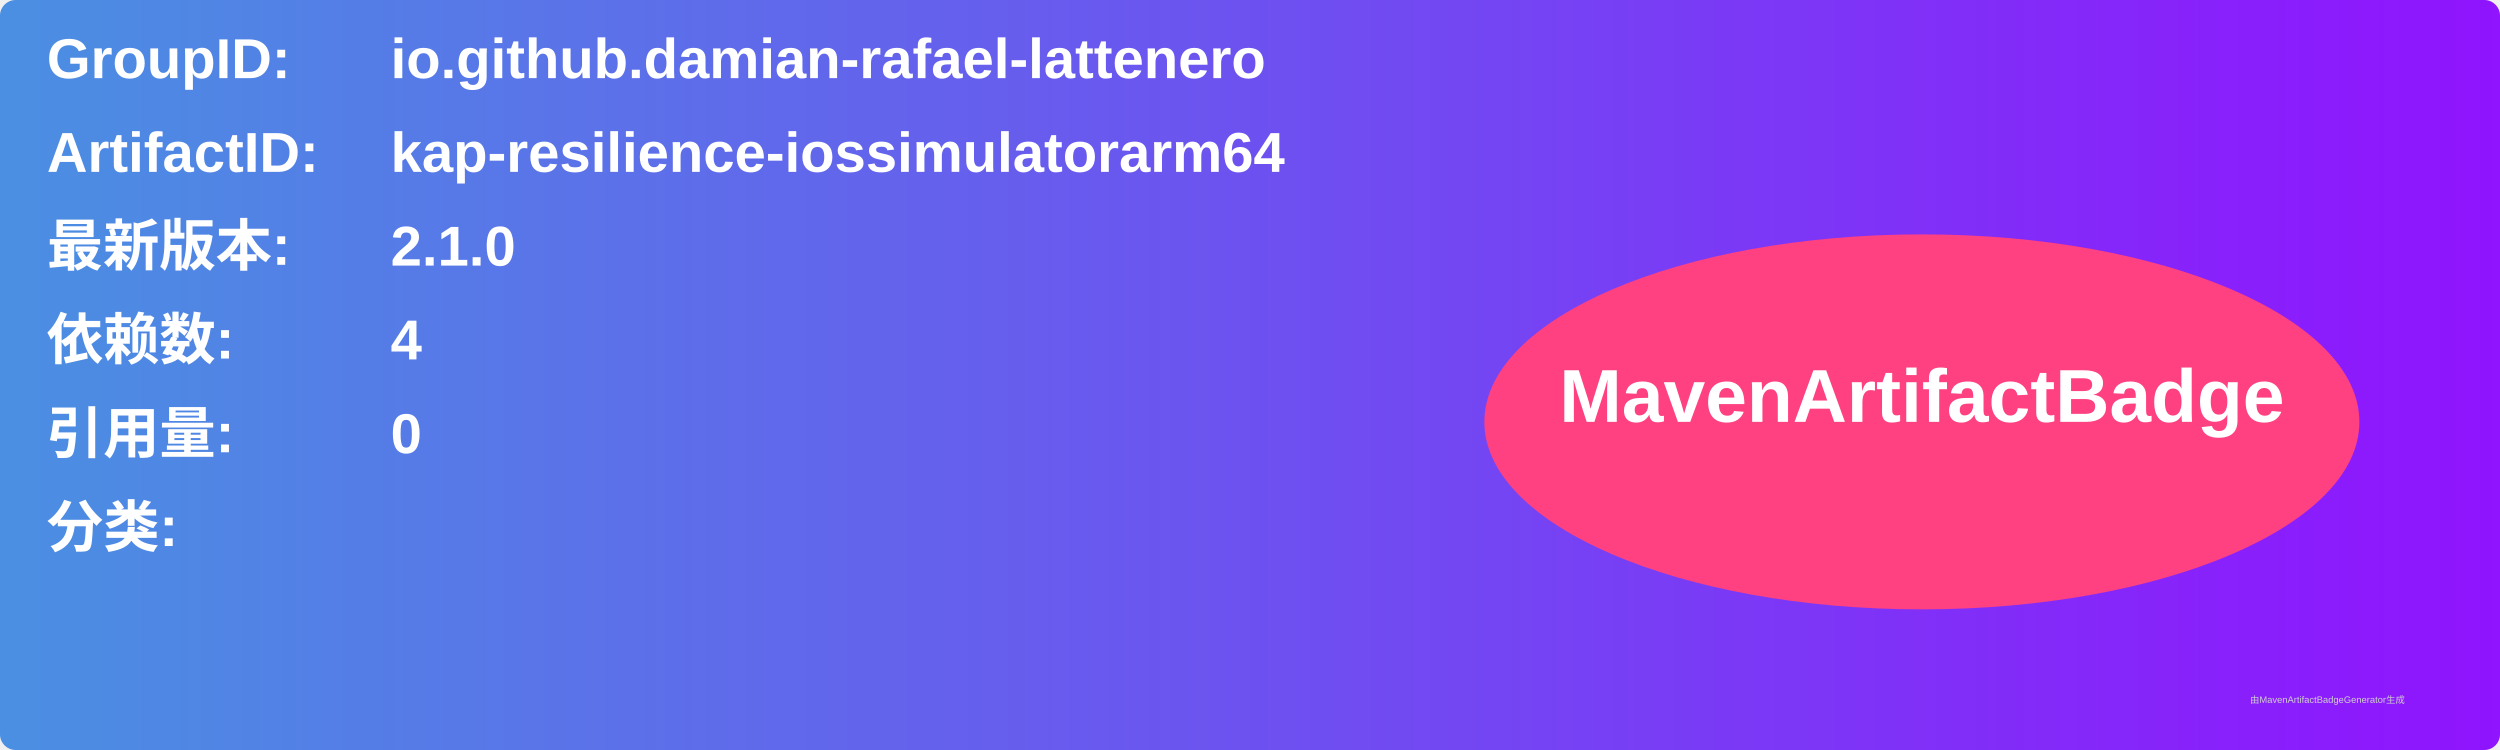
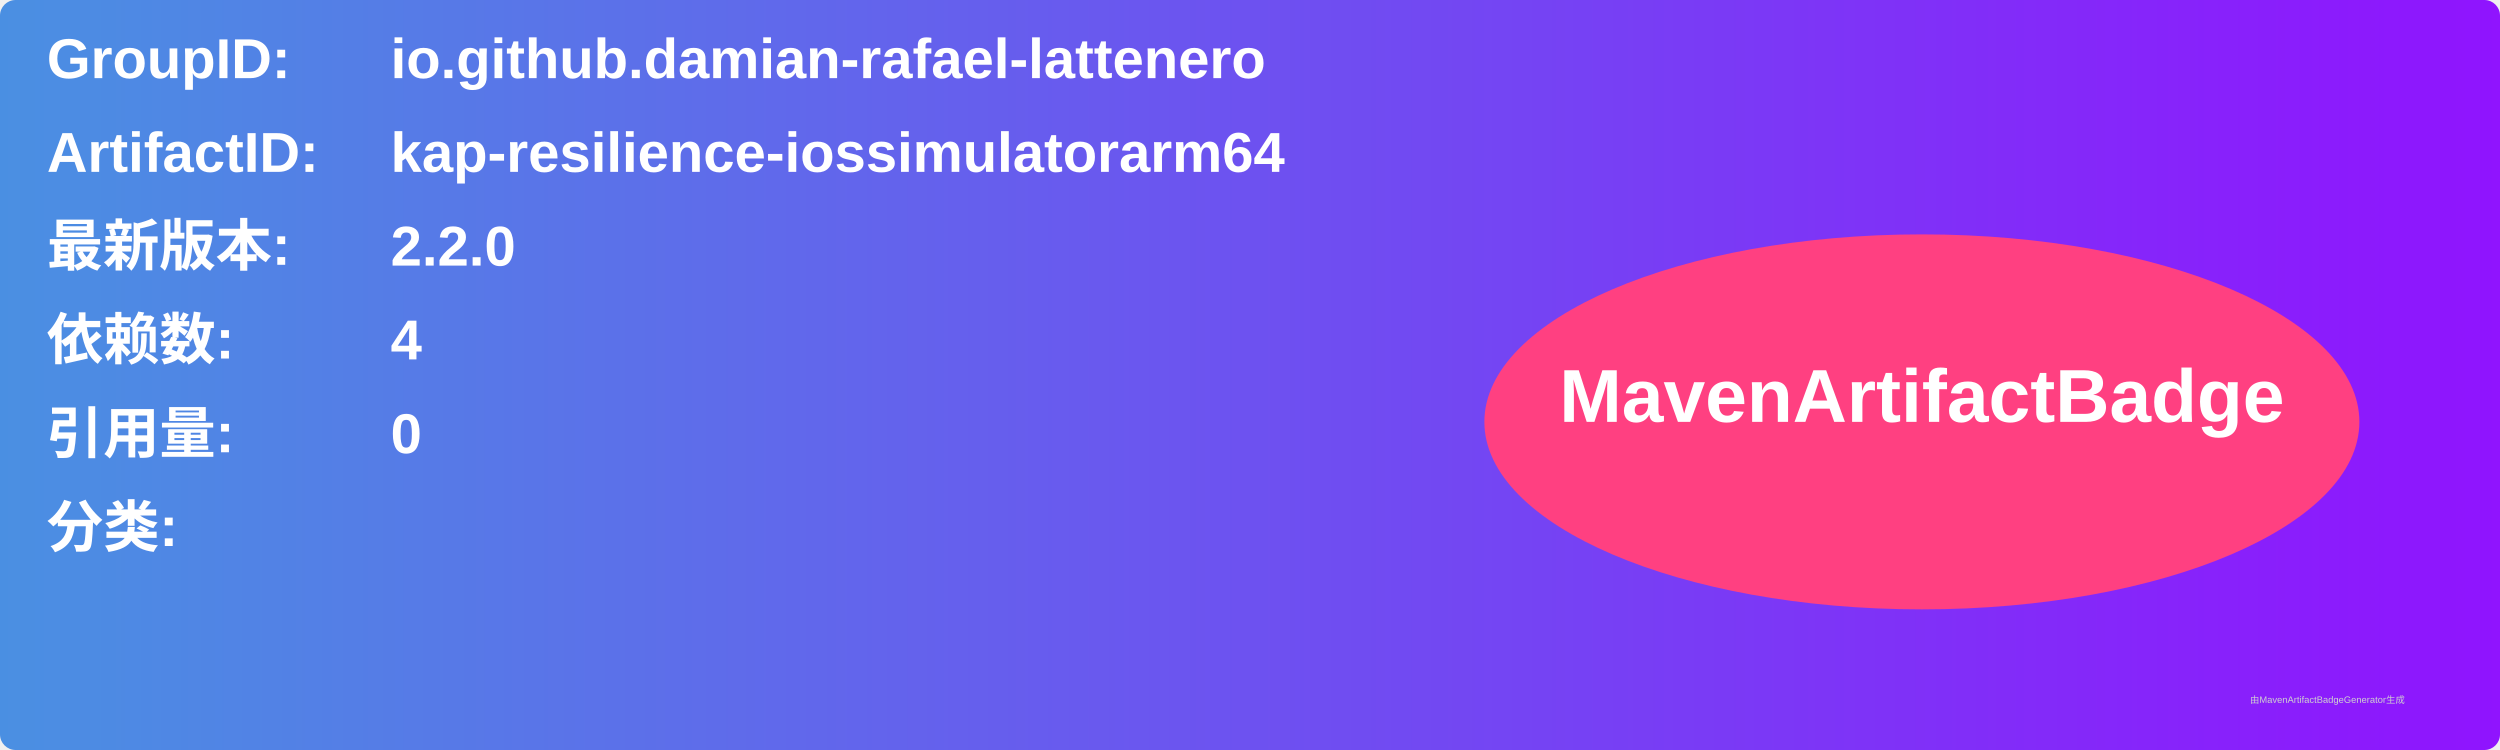
<svg xmlns="http://www.w3.org/2000/svg" width="800" height="240" viewBox="0 0 800 240">
  <linearGradient id="grad" x1="0%" y1="0%" x2="100%" y2="0%">
    <stop offset="0%" stop-color="#4a90e2" />
    <stop offset="100%" stop-color="#9013fe" />
  </linearGradient>
  <rect width="100%" height="100%" rx="5" ry="5" fill="url(#grad)" />
  <g transform="translate(15, 15)">
    <text x="0" y="10" font-family="Arial" font-size="18" fill="white" font-weight="bold" width="260">GroupID:</text>
    <text x="110" y="10" font-family="Arial" font-size="18" fill="white" font-weight="bold" width="460">io.github.damian-rafael-lattenero</text>
    <text x="0" y="40" font-family="Arial" font-size="18" fill="white" font-weight="bold" width="260">ArtifactID:</text>
    <text x="110" y="40" font-family="Arial" font-size="18" fill="white" font-weight="bold" width="460">kap-resilience-iossimulatorarm64</text>
    <text x="0" y="70" font-family="Arial" font-size="18" fill="white" font-weight="bold">最新版本:</text>
    <text x="110" y="70" font-family="Arial" font-size="18" fill="white" font-weight="bold">
-       <tspan font-weight="bold">2.1.0</tspan>
+       <tspan font-weight="bold">2.2.0</tspan>
    </text>
    <text x="0" y="100" font-family="Arial" font-size="18" fill="white" font-weight="bold">依赖数: </text>
    <text x="110" y="100" font-family="Arial" font-size="18" fill="white">
      <tspan font-weight="bold">4</tspan>
    </text>
    <text x="0" y="130" font-family="Arial" font-size="18" fill="white" font-weight="bold">引用量: </text>
    <text x="110" y="130" font-family="Arial" font-size="18" fill="white">
      <tspan font-weight="bold">0</tspan>
    </text>
    <text x="0" y="160" font-family="Arial" font-size="18" fill="white" font-weight="bold">分类:</text>
    <text x="10" y="190" font-family="Arial" font-size="10" fill="white">
      <tspan font-weight="bold" />
    </text>
    <ellipse cx="600" cy="120" rx="140" ry="60" fill="#ff4081" />
    <text x="600" y="120" text-anchor="middle" font-family="Arial" font-size="24" fill="white" font-weight="bold">MavenArtifactBadge</text>
  </g>
  <text x="720" y="225" font-family="Arial" font-size="3" fill="#d0d0d0">由MavenArtifactBadgeGenerator生成</text>
</svg>
